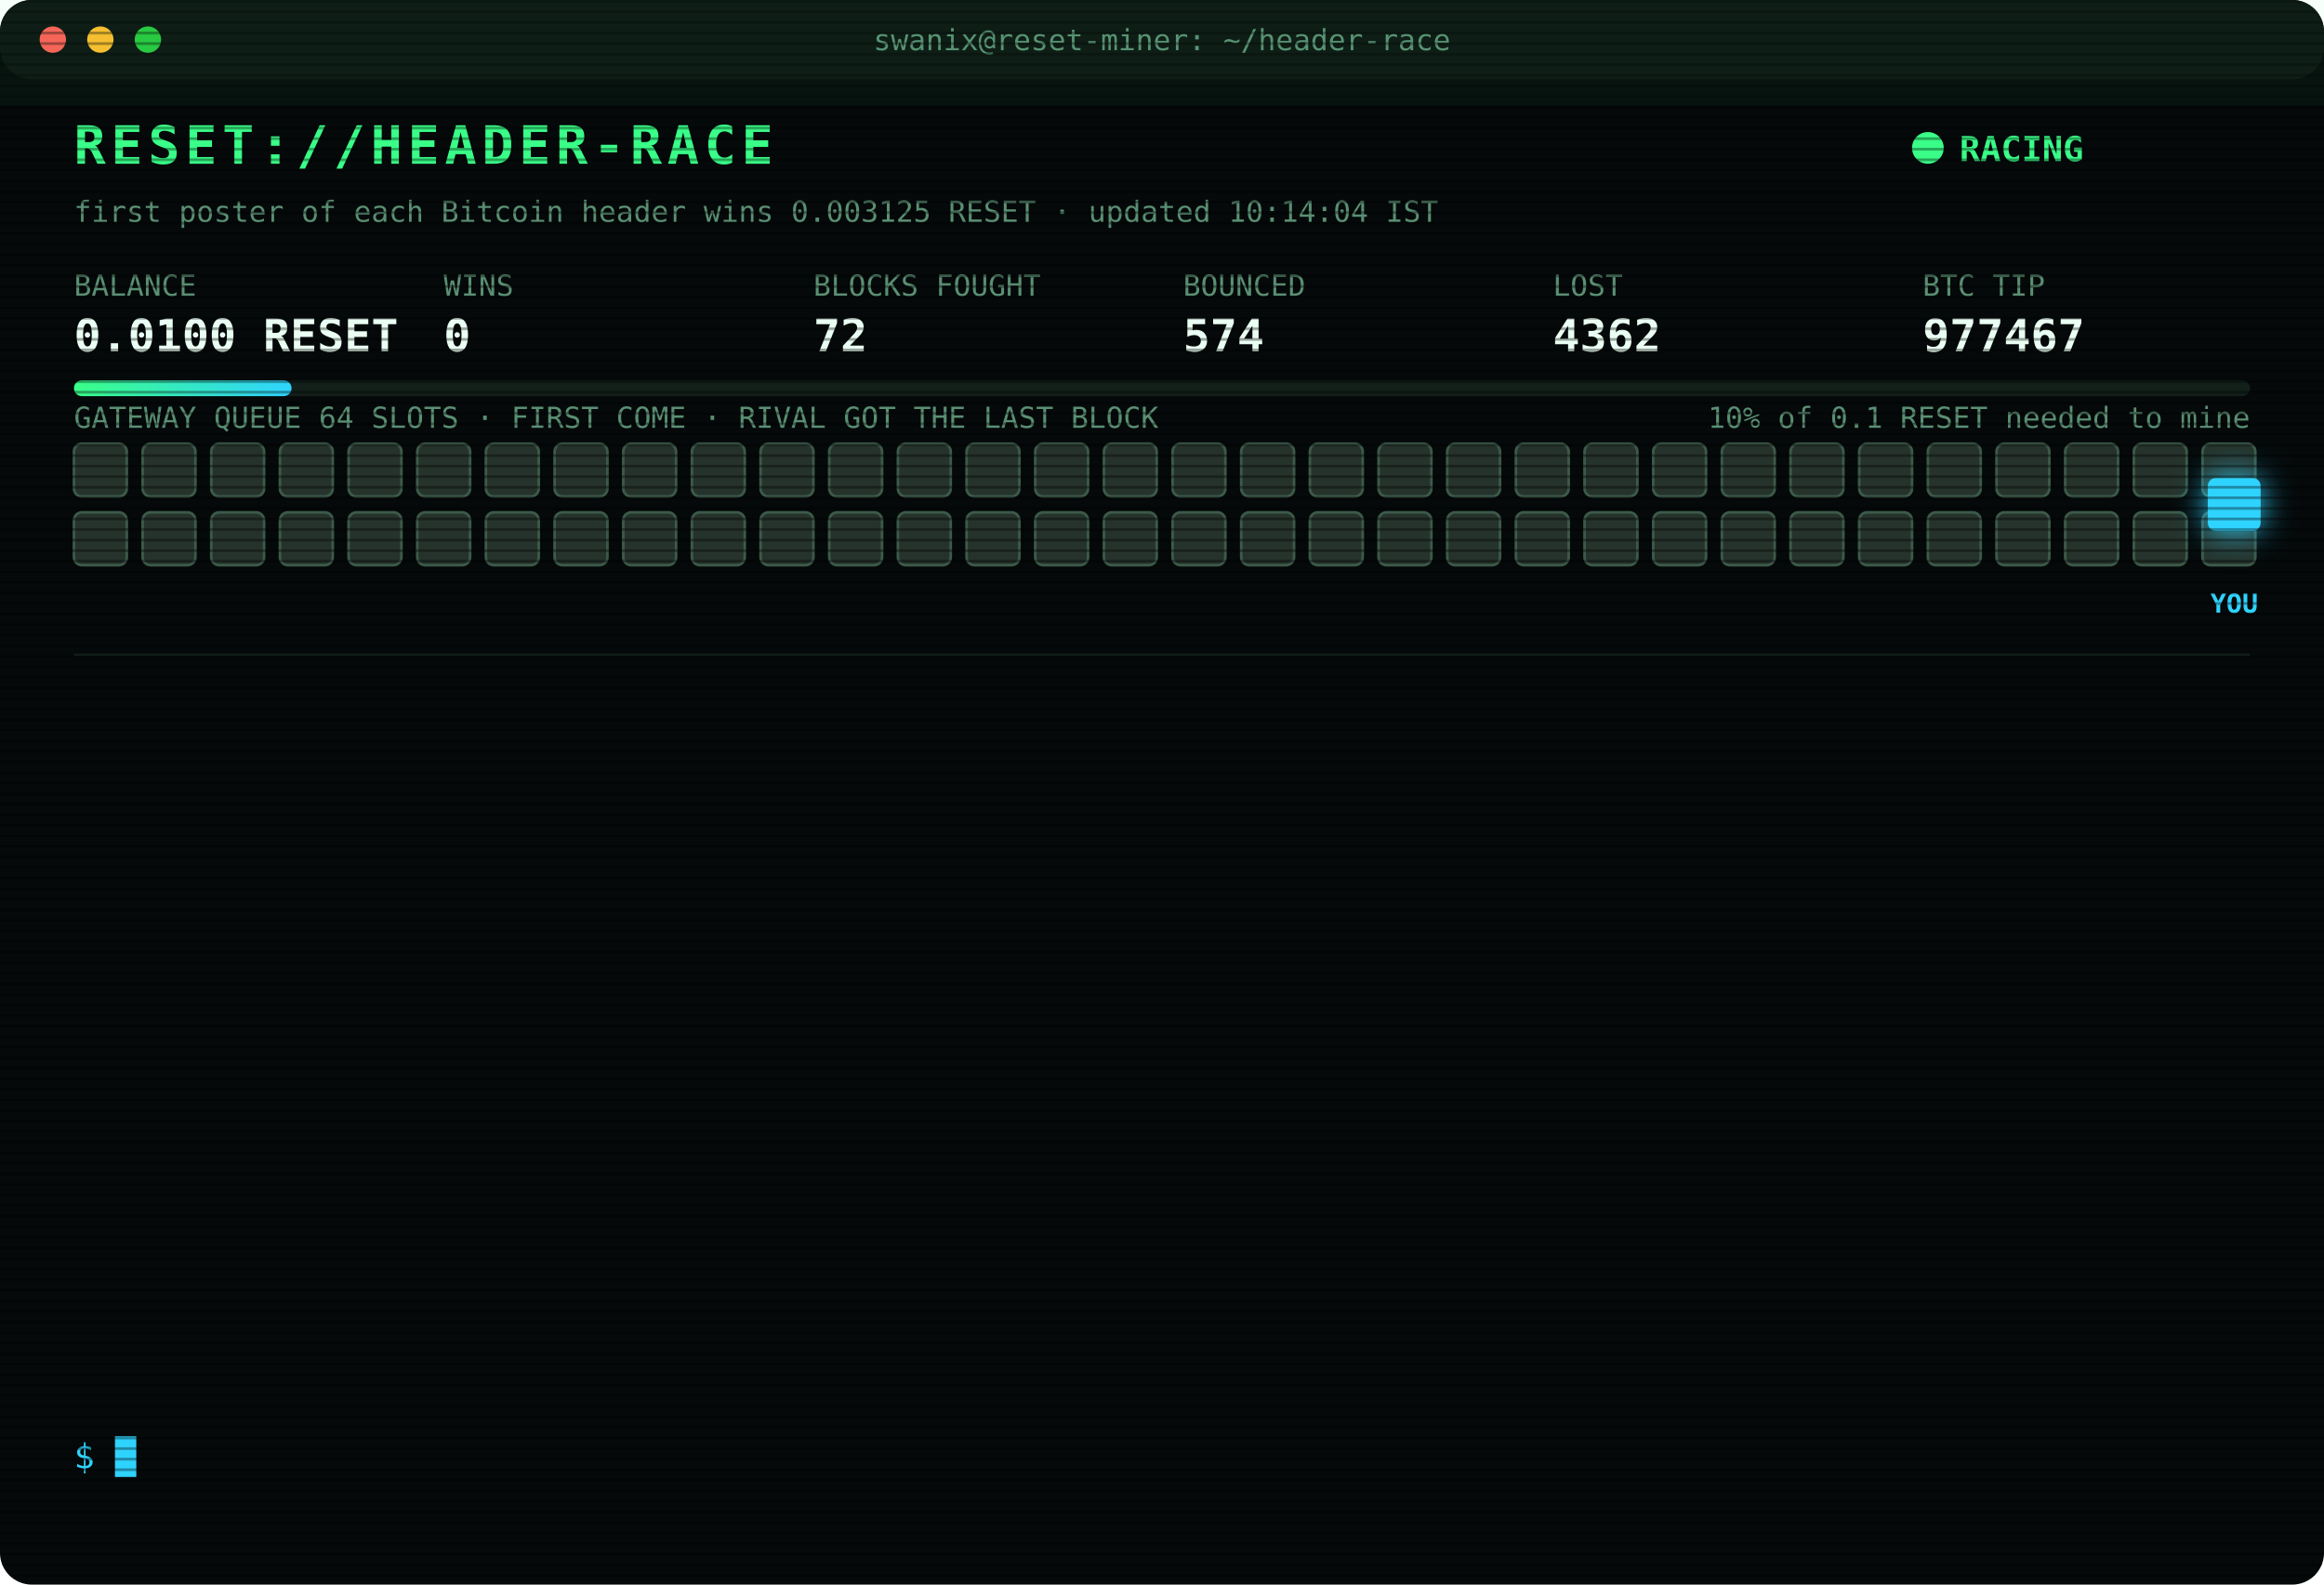
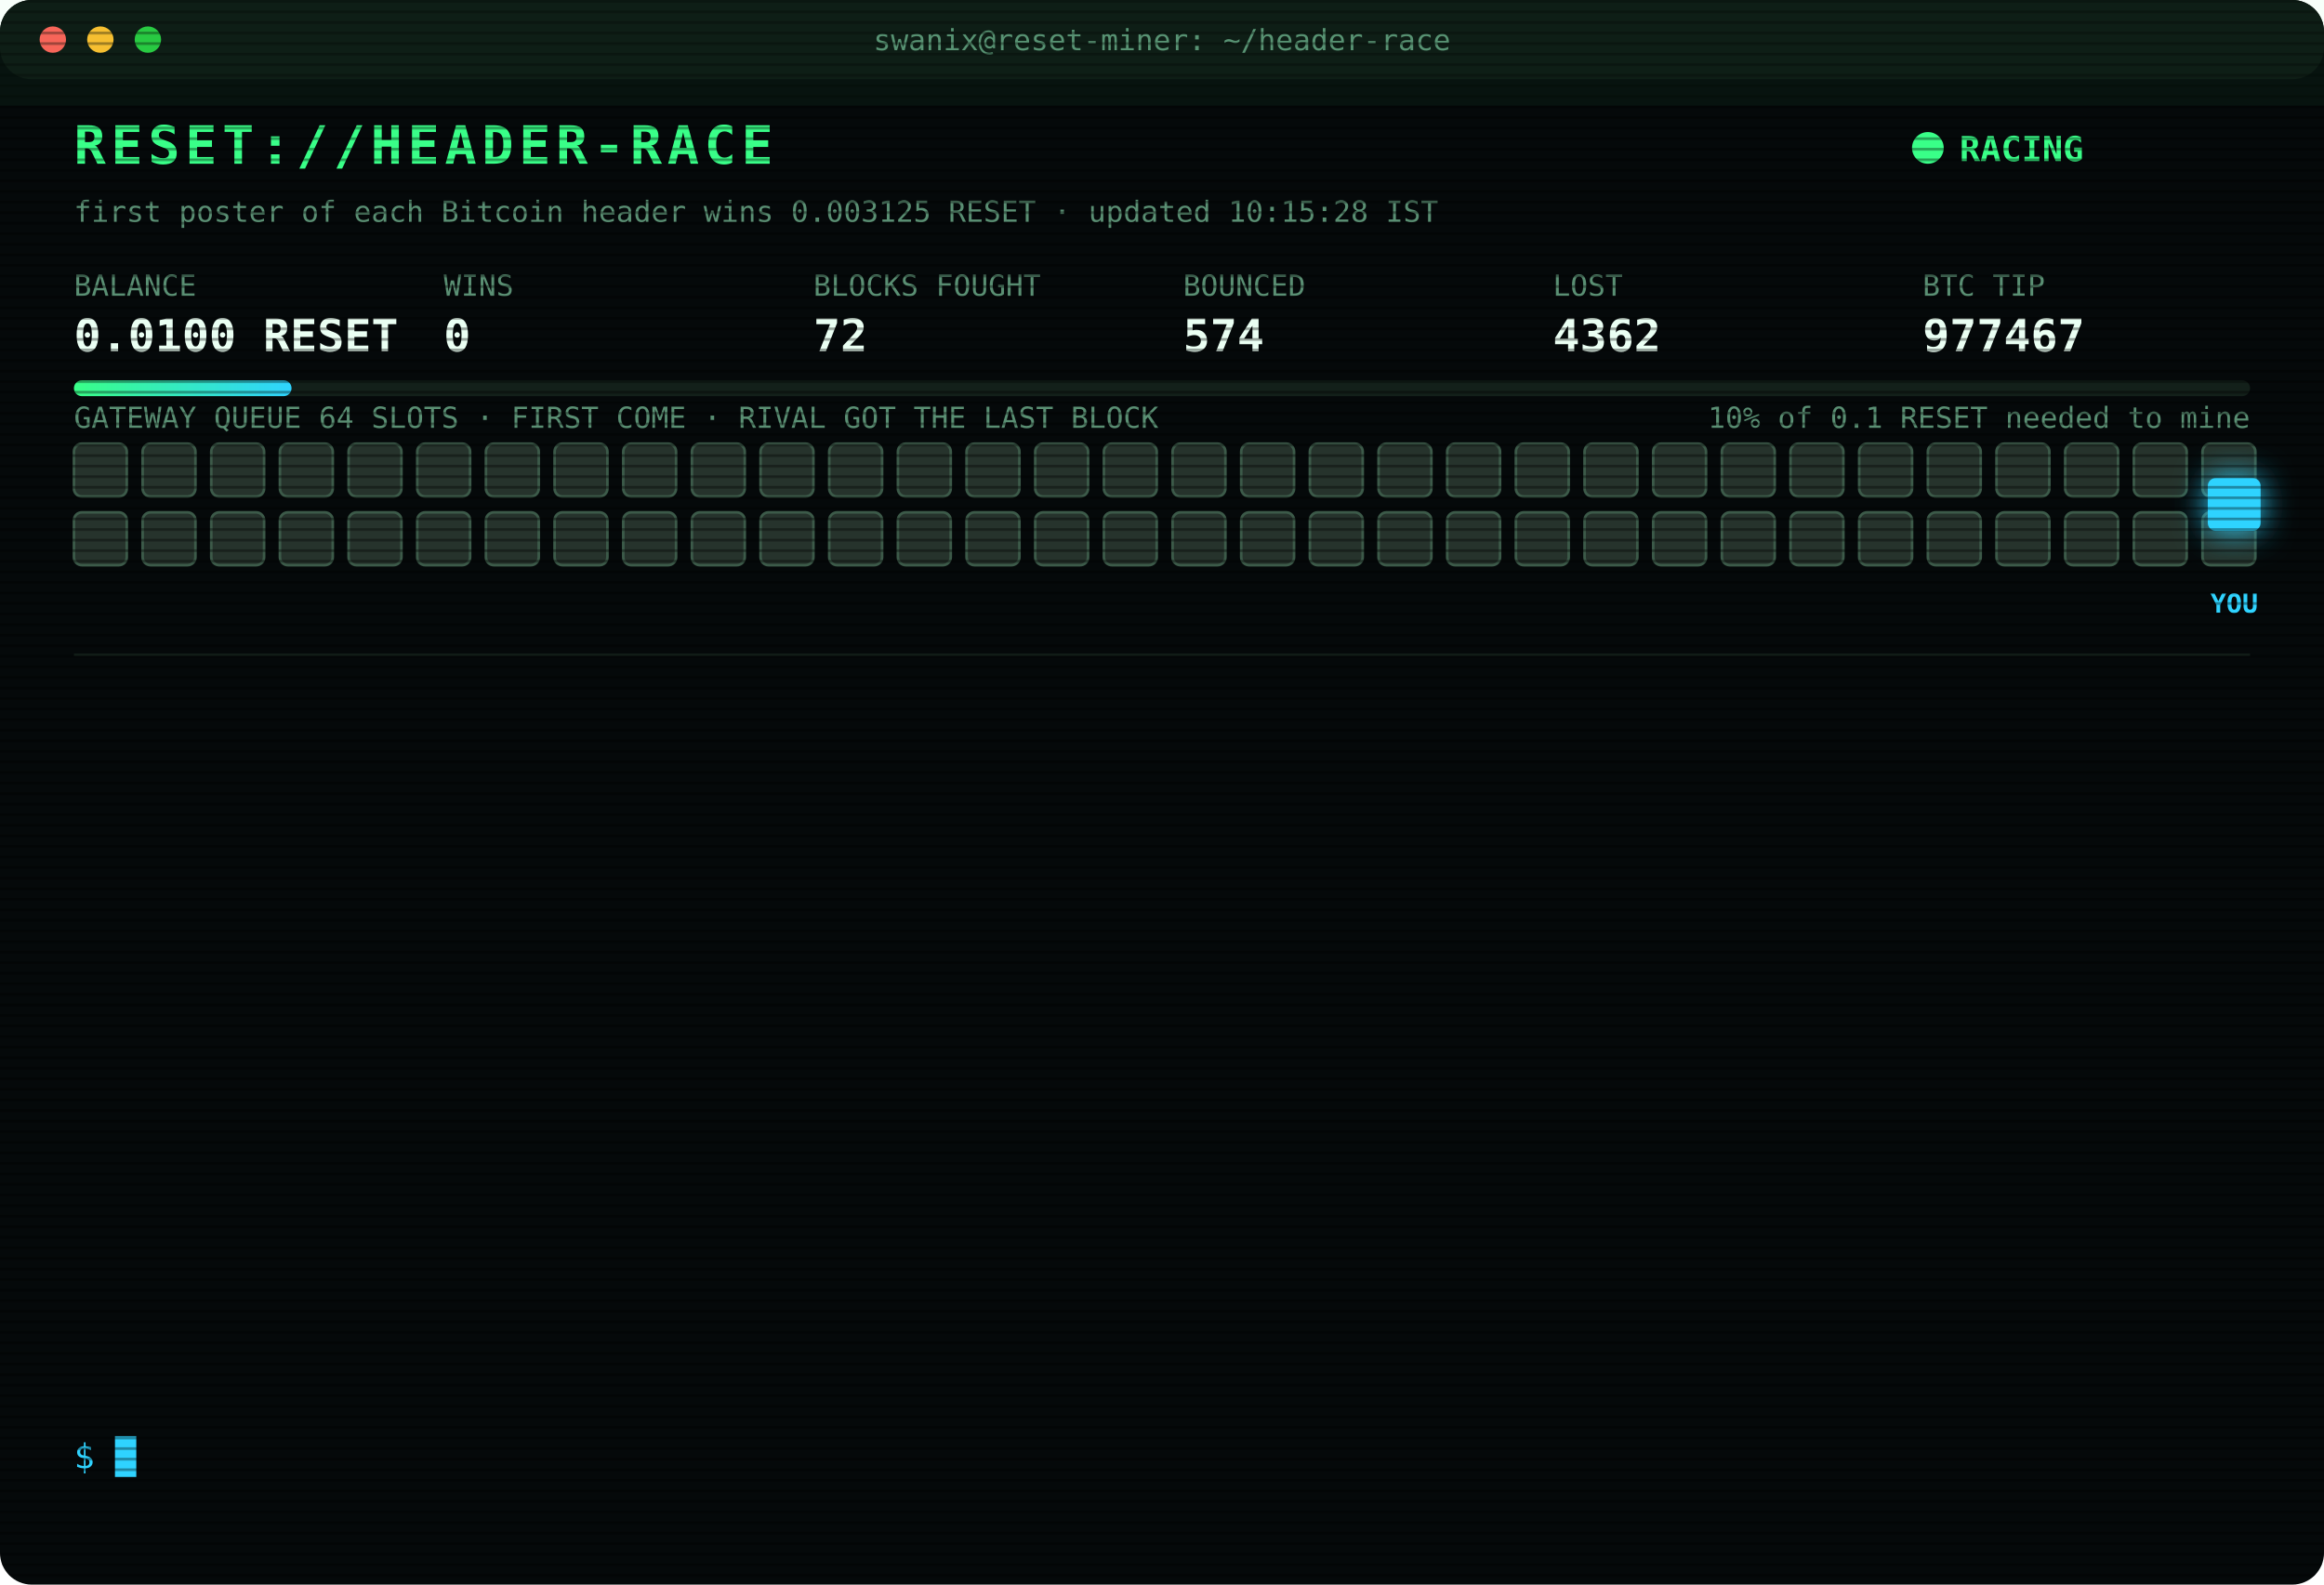
<svg xmlns="http://www.w3.org/2000/svg" width="880" height="600" viewBox="0 0 880 600" font-family="ui-monospace,SFMono-Regular,Menlo,Consolas,monospace">
  <style>
text{font-size:13px;fill:#7CFFB2}
.title{font-size:20px;font-weight:700;fill:#39FF88;letter-spacing:2px;animation:glitch 3s infinite steps(1)}
.sub{fill:#2fd3ff}.k{fill:#5a8f73;font-size:11px}.v{font-size:17px;font-weight:700;fill:#eafff3}
.ts{fill:#3f6b56}.boot{fill:#2fd3ff}.dim{fill:#5a8f73}.bad{fill:#ff4d6d}.warn{fill:#ffd23f}.mag{fill:#ff5cf0}.win{fill:#39FF88;font-weight:700}
.tag{font-size:10px;fill:#2fd3ff;font-weight:700}
.rival{fill:#26332c;stroke:#3c5a49;animation:jam 1.2s infinite alternate}
.idle{fill:#141c18;stroke:#22302a;animation:breathe 4s infinite}
.me{fill:#2fd3ff;filter:drop-shadow(0 0 6px #2fd3ff)}
.hover{animation:nudge 1.1s infinite ease-in-out}.bounce{animation:kick 1.4s infinite}
.ln{opacity:0;animation:in .4s forwards}
.cur{animation:blink 1s infinite steps(1)}
.scan{animation:scan 6s infinite linear}
.led{animation:blink 1.4s infinite}
@keyframes in{from{opacity:0;transform:translateX(-6px)}to{opacity:1;transform:none}}
@keyframes blink{50%{opacity:0}}
@keyframes jam{to{fill:#33463b}}
@keyframes breathe{50%{opacity:.4}}
@keyframes nudge{50%{transform:translateX(-10px)}}
@keyframes kick{0%,100%{transform:none}30%{transform:translateX(-14px)}55%{transform:translateX(10px) translateY(-6px)}}
@keyframes glitch{0%,92%{transform:none}93%{transform:translateX(2px);fill:#ff4d6d}95%{transform:translateX(-2px);fill:#2fd3ff}97%{transform:none}}
@keyframes scan{from{transform:translateY(-40px)}to{transform:translateY(600px)}}
</style>
  <defs>
    <pattern id="sl" width="4" height="4" patternUnits="userSpaceOnUse">
      <rect width="4" height="1" fill="#000" opacity=".35" />
    </pattern>
    <linearGradient id="bar">
      <stop offset="0" stop-color="#39FF88" />
      <stop offset="1" stop-color="#2fd3ff" />
    </linearGradient>
  </defs>
  <rect width="880" height="600" rx="12" fill="#05090a" />
  <rect width="880" height="30" rx="12" fill="#0d1512" />
  <circle cx="20" cy="15" r="5" fill="#ff5f57" />
  <circle cx="38" cy="15" r="5" fill="#febc2e" />
  <circle cx="56" cy="15" r="5" fill="#28c840" />
  <text x="440" y="19" text-anchor="middle" class="k">swanix@reset-miner: ~/header-race</text>
  <text x="28" y="62" class="title">RESET://HEADER-RACE</text>
  <circle class="led" cx="730" cy="56" r="6" fill="#39FF88" />
  <text x="742" y="61" class="win">RACING</text>
-   <text x="28" y="84" class="k">first poster of each Bitcoin header wins 0.003125 RESET · updated 10:14:04 IST</text>
+   <text x="28" y="84" class="k">first poster of each Bitcoin header wins 0.003125 RESET · updated 10:15:28 IST</text>
  <text x="28" y="112" class="k">BALANCE</text>
  <text x="28" y="133" class="v">0.0100 RESET</text>
  <text x="168" y="112" class="k">WINS</text>
  <text x="168" y="133" class="v">0</text>
  <text x="308" y="112" class="k">BLOCKS FOUGHT</text>
  <text x="308" y="133" class="v">72</text>
  <text x="448" y="112" class="k">BOUNCED</text>
  <text x="448" y="133" class="v">574</text>
  <text x="588" y="112" class="k">LOST</text>
  <text x="588" y="133" class="v">4362</text>
  <text x="728" y="112" class="k">BTC TIP</text>
  <text x="728" y="133" class="v">977467</text>
  <rect x="28" y="144" width="824" height="6" rx="3" fill="#13201a" />
  <rect x="28" y="144" width="82.4" height="6" rx="3" fill="url(#bar)" />
  <text x="852" y="162" text-anchor="end" class="k">10% of 0.1 RESET needed to mine</text>
  <text x="28" y="162" class="k">GATEWAY QUEUE 64 SLOTS · FIRST COME · RIVAL GOT THE LAST BLOCK</text>
  <rect class="rival" x="28" y="168" width="20" height="20" rx="3" style="animation-delay:0.00s" />
  <rect class="rival" x="54" y="168" width="20" height="20" rx="3" style="animation-delay:0.05s" />
  <rect class="rival" x="80" y="168" width="20" height="20" rx="3" style="animation-delay:0.10s" />
  <rect class="rival" x="106" y="168" width="20" height="20" rx="3" style="animation-delay:0.15s" />
  <rect class="rival" x="132" y="168" width="20" height="20" rx="3" style="animation-delay:0.20s" />
  <rect class="rival" x="158" y="168" width="20" height="20" rx="3" style="animation-delay:0.25s" />
  <rect class="rival" x="184" y="168" width="20" height="20" rx="3" style="animation-delay:0.30s" />
  <rect class="rival" x="210" y="168" width="20" height="20" rx="3" style="animation-delay:0.35s" />
  <rect class="rival" x="236" y="168" width="20" height="20" rx="3" style="animation-delay:0.40s" />
  <rect class="rival" x="262" y="168" width="20" height="20" rx="3" style="animation-delay:0.45s" />
  <rect class="rival" x="288" y="168" width="20" height="20" rx="3" style="animation-delay:0.50s" />
  <rect class="rival" x="314" y="168" width="20" height="20" rx="3" style="animation-delay:0.55s" />
  <rect class="rival" x="340" y="168" width="20" height="20" rx="3" style="animation-delay:0.60s" />
  <rect class="rival" x="366" y="168" width="20" height="20" rx="3" style="animation-delay:0.65s" />
  <rect class="rival" x="392" y="168" width="20" height="20" rx="3" style="animation-delay:0.70s" />
  <rect class="rival" x="418" y="168" width="20" height="20" rx="3" style="animation-delay:0.75s" />
  <rect class="rival" x="444" y="168" width="20" height="20" rx="3" style="animation-delay:0.80s" />
  <rect class="rival" x="470" y="168" width="20" height="20" rx="3" style="animation-delay:0.85s" />
  <rect class="rival" x="496" y="168" width="20" height="20" rx="3" style="animation-delay:0.90s" />
  <rect class="rival" x="522" y="168" width="20" height="20" rx="3" style="animation-delay:0.95s" />
  <rect class="rival" x="548" y="168" width="20" height="20" rx="3" style="animation-delay:1.00s" />
  <rect class="rival" x="574" y="168" width="20" height="20" rx="3" style="animation-delay:1.05s" />
  <rect class="rival" x="600" y="168" width="20" height="20" rx="3" style="animation-delay:1.10s" />
  <rect class="rival" x="626" y="168" width="20" height="20" rx="3" style="animation-delay:1.15s" />
  <rect class="rival" x="652" y="168" width="20" height="20" rx="3" style="animation-delay:1.20s" />
  <rect class="rival" x="678" y="168" width="20" height="20" rx="3" style="animation-delay:1.25s" />
  <rect class="rival" x="704" y="168" width="20" height="20" rx="3" style="animation-delay:1.30s" />
  <rect class="rival" x="730" y="168" width="20" height="20" rx="3" style="animation-delay:1.35s" />
  <rect class="rival" x="756" y="168" width="20" height="20" rx="3" style="animation-delay:1.40s" />
  <rect class="rival" x="782" y="168" width="20" height="20" rx="3" style="animation-delay:1.45s" />
  <rect class="rival" x="808" y="168" width="20" height="20" rx="3" style="animation-delay:1.50s" />
  <rect class="rival" x="834" y="168" width="20" height="20" rx="3" style="animation-delay:1.55s" />
  <rect class="rival" x="28" y="194" width="20" height="20" rx="3" style="animation-delay:1.60s" />
  <rect class="rival" x="54" y="194" width="20" height="20" rx="3" style="animation-delay:1.65s" />
  <rect class="rival" x="80" y="194" width="20" height="20" rx="3" style="animation-delay:1.70s" />
  <rect class="rival" x="106" y="194" width="20" height="20" rx="3" style="animation-delay:1.75s" />
  <rect class="rival" x="132" y="194" width="20" height="20" rx="3" style="animation-delay:1.80s" />
  <rect class="rival" x="158" y="194" width="20" height="20" rx="3" style="animation-delay:1.85s" />
  <rect class="rival" x="184" y="194" width="20" height="20" rx="3" style="animation-delay:1.90s" />
  <rect class="rival" x="210" y="194" width="20" height="20" rx="3" style="animation-delay:1.95s" />
  <rect class="rival" x="236" y="194" width="20" height="20" rx="3" style="animation-delay:2.00s" />
  <rect class="rival" x="262" y="194" width="20" height="20" rx="3" style="animation-delay:2.05s" />
  <rect class="rival" x="288" y="194" width="20" height="20" rx="3" style="animation-delay:2.10s" />
  <rect class="rival" x="314" y="194" width="20" height="20" rx="3" style="animation-delay:2.15s" />
  <rect class="rival" x="340" y="194" width="20" height="20" rx="3" style="animation-delay:2.20s" />
  <rect class="rival" x="366" y="194" width="20" height="20" rx="3" style="animation-delay:2.25s" />
  <rect class="rival" x="392" y="194" width="20" height="20" rx="3" style="animation-delay:2.30s" />
  <rect class="rival" x="418" y="194" width="20" height="20" rx="3" style="animation-delay:2.35s" />
  <rect class="rival" x="444" y="194" width="20" height="20" rx="3" style="animation-delay:2.40s" />
  <rect class="rival" x="470" y="194" width="20" height="20" rx="3" style="animation-delay:2.45s" />
  <rect class="rival" x="496" y="194" width="20" height="20" rx="3" style="animation-delay:2.50s" />
  <rect class="rival" x="522" y="194" width="20" height="20" rx="3" style="animation-delay:2.55s" />
  <rect class="rival" x="548" y="194" width="20" height="20" rx="3" style="animation-delay:2.60s" />
  <rect class="rival" x="574" y="194" width="20" height="20" rx="3" style="animation-delay:2.65s" />
  <rect class="rival" x="600" y="194" width="20" height="20" rx="3" style="animation-delay:2.70s" />
  <rect class="rival" x="626" y="194" width="20" height="20" rx="3" style="animation-delay:2.75s" />
  <rect class="rival" x="652" y="194" width="20" height="20" rx="3" style="animation-delay:2.80s" />
  <rect class="rival" x="678" y="194" width="20" height="20" rx="3" style="animation-delay:2.85s" />
  <rect class="rival" x="704" y="194" width="20" height="20" rx="3" style="animation-delay:2.90s" />
  <rect class="rival" x="730" y="194" width="20" height="20" rx="3" style="animation-delay:2.95s" />
  <rect class="rival" x="756" y="194" width="20" height="20" rx="3" style="animation-delay:3.00s" />
  <rect class="rival" x="782" y="194" width="20" height="20" rx="3" style="animation-delay:3.05s" />
  <rect class="rival" x="808" y="194" width="20" height="20" rx="3" style="animation-delay:3.10s" />
  <rect class="rival" x="834" y="194" width="20" height="20" rx="3" style="animation-delay:3.15s" />
  <g class="hover">
    <rect class="me" x="836" y="181" width="20" height="20" rx="3" />
    <text class="tag" x="846" y="232" text-anchor="middle">YOU</text>
  </g>
  <line x1="28" x2="852" y1="248" y2="248" stroke="#13201a" />
  <g class="ln" style="animation-delay:0.40s">
    <text x="28" y="270" class="ts">08:06:54</text>
    <text x="104" y="270" class="bad">[LOST] #977454 taken by a rival miner</text>
  </g>
  <g class="ln" style="animation-delay:0.65s">
    <text x="28" y="292" class="ts">08:07:13</text>
    <text x="104" y="292" class="bad">[LOST] #977455 taken by a rival miner</text>
  </g>
  <g class="ln" style="animation-delay:0.90s">
    <text x="28" y="314" class="ts">08:10:33</text>
    <text x="104" y="314" class="bad">[LOST] #977456 taken by a rival miner</text>
  </g>
  <g class="ln" style="animation-delay:1.15s">
    <text x="28" y="336" class="ts">08:32:04</text>
    <text x="104" y="336" class="bad">[LOST] #977457 taken by a rival miner</text>
  </g>
  <g class="ln" style="animation-delay:1.40s">
    <text x="28" y="358" class="ts">08:34:23</text>
    <text x="104" y="358" class="bad">[LOST] #977458 taken by a rival miner</text>
  </g>
  <g class="ln" style="animation-delay:1.65s">
    <text x="28" y="380" class="ts">08:38:23</text>
    <text x="104" y="380" class="bad">[LOST] #977459 taken by a rival miner</text>
  </g>
  <g class="ln" style="animation-delay:1.90s">
    <text x="28" y="402" class="ts">09:00:22</text>
    <text x="104" y="402" class="bad">[LOST] #977460 taken by a rival miner</text>
  </g>
  <g class="ln" style="animation-delay:2.15s">
    <text x="28" y="424" class="ts">09:19:27</text>
    <text x="104" y="424" class="bad">[LOST] #977461 taken by a rival miner</text>
  </g>
  <g class="ln" style="animation-delay:2.40s">
    <text x="28" y="446" class="ts">09:27:11</text>
    <text x="104" y="446" class="bad">[LOST] #977462 taken by a rival miner</text>
  </g>
  <g class="ln" style="animation-delay:2.65s">
    <text x="28" y="468" class="ts">09:49:48</text>
    <text x="104" y="468" class="bad">[LOST] #977463 taken by a rival miner</text>
  </g>
  <g class="ln" style="animation-delay:2.90s">
    <text x="28" y="490" class="ts">10:05:41</text>
    <text x="104" y="490" class="bad">[LOST] #977465 taken by a rival miner</text>
  </g>
  <g class="ln" style="animation-delay:3.15s">
    <text x="28" y="512" class="ts">10:10:50</text>
    <text x="104" y="512" class="bad">[LOST] #977466 taken by a rival miner</text>
  </g>
  <g class="ln" style="animation-delay:3.40s">
    <text x="28" y="534" class="ts">10:14:04</text>
    <text x="104" y="534" class="bad">[LOST] #977467 taken by a rival miner</text>
  </g>
  <text x="28" y="556" class="sub">$ <tspan class="cur">█</tspan>
  </text>
  <rect width="880" height="600" rx="12" fill="url(#sl)" pointer-events="none" />
  <rect class="scan" width="880" height="40" fill="#39FF88" opacity=".04" />
</svg>
